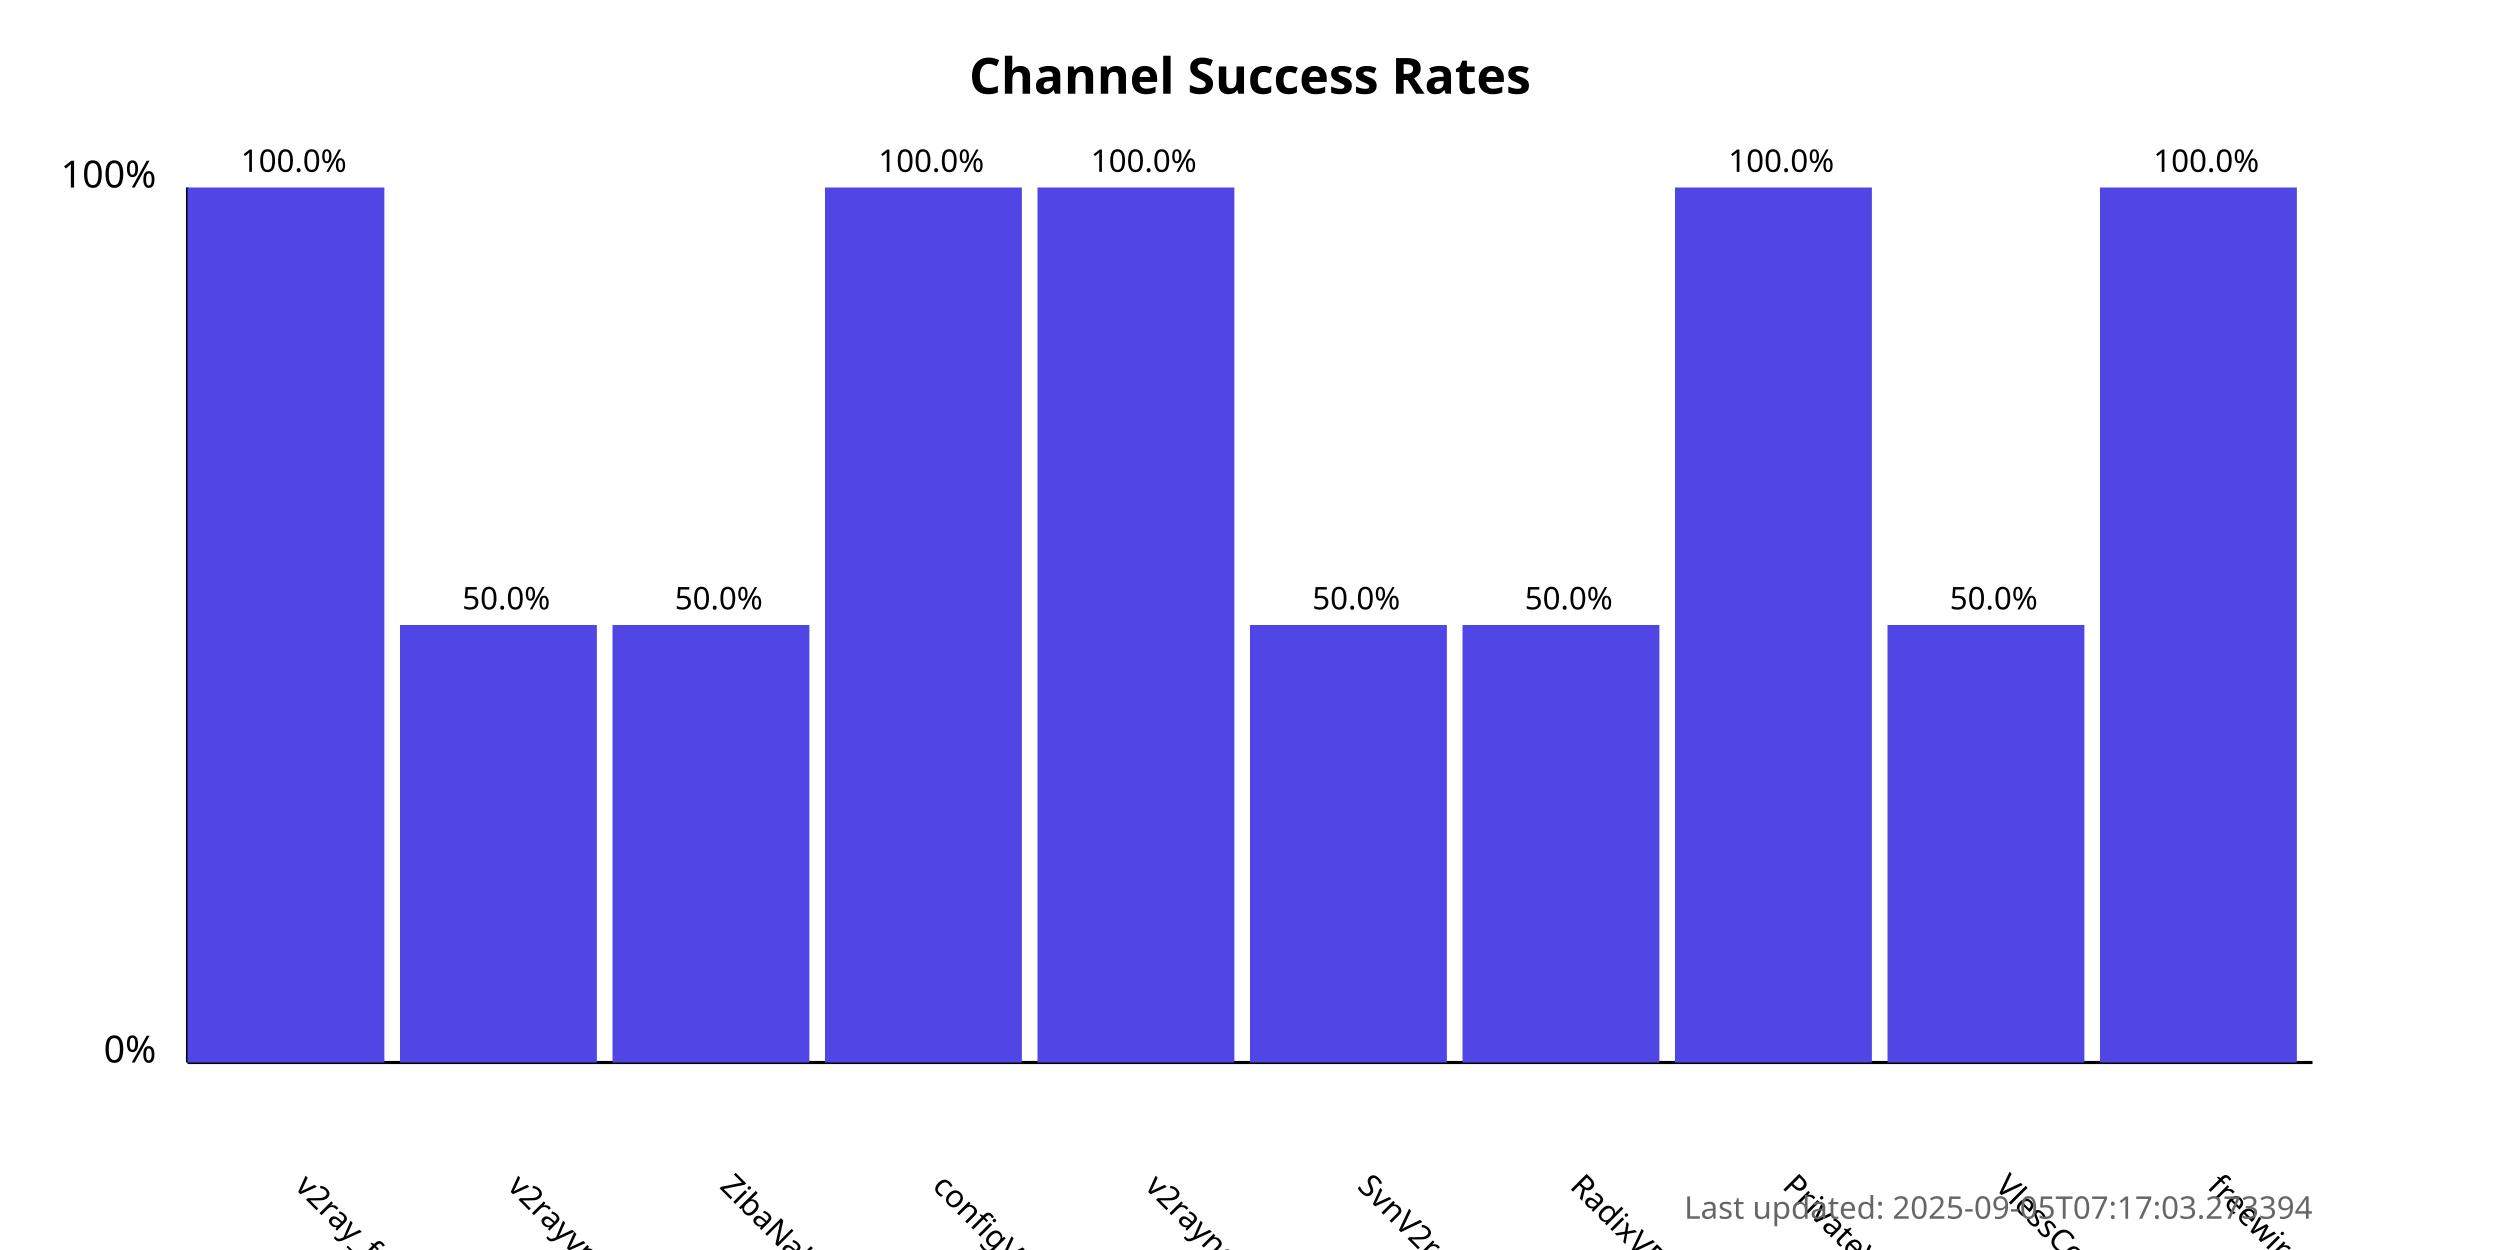
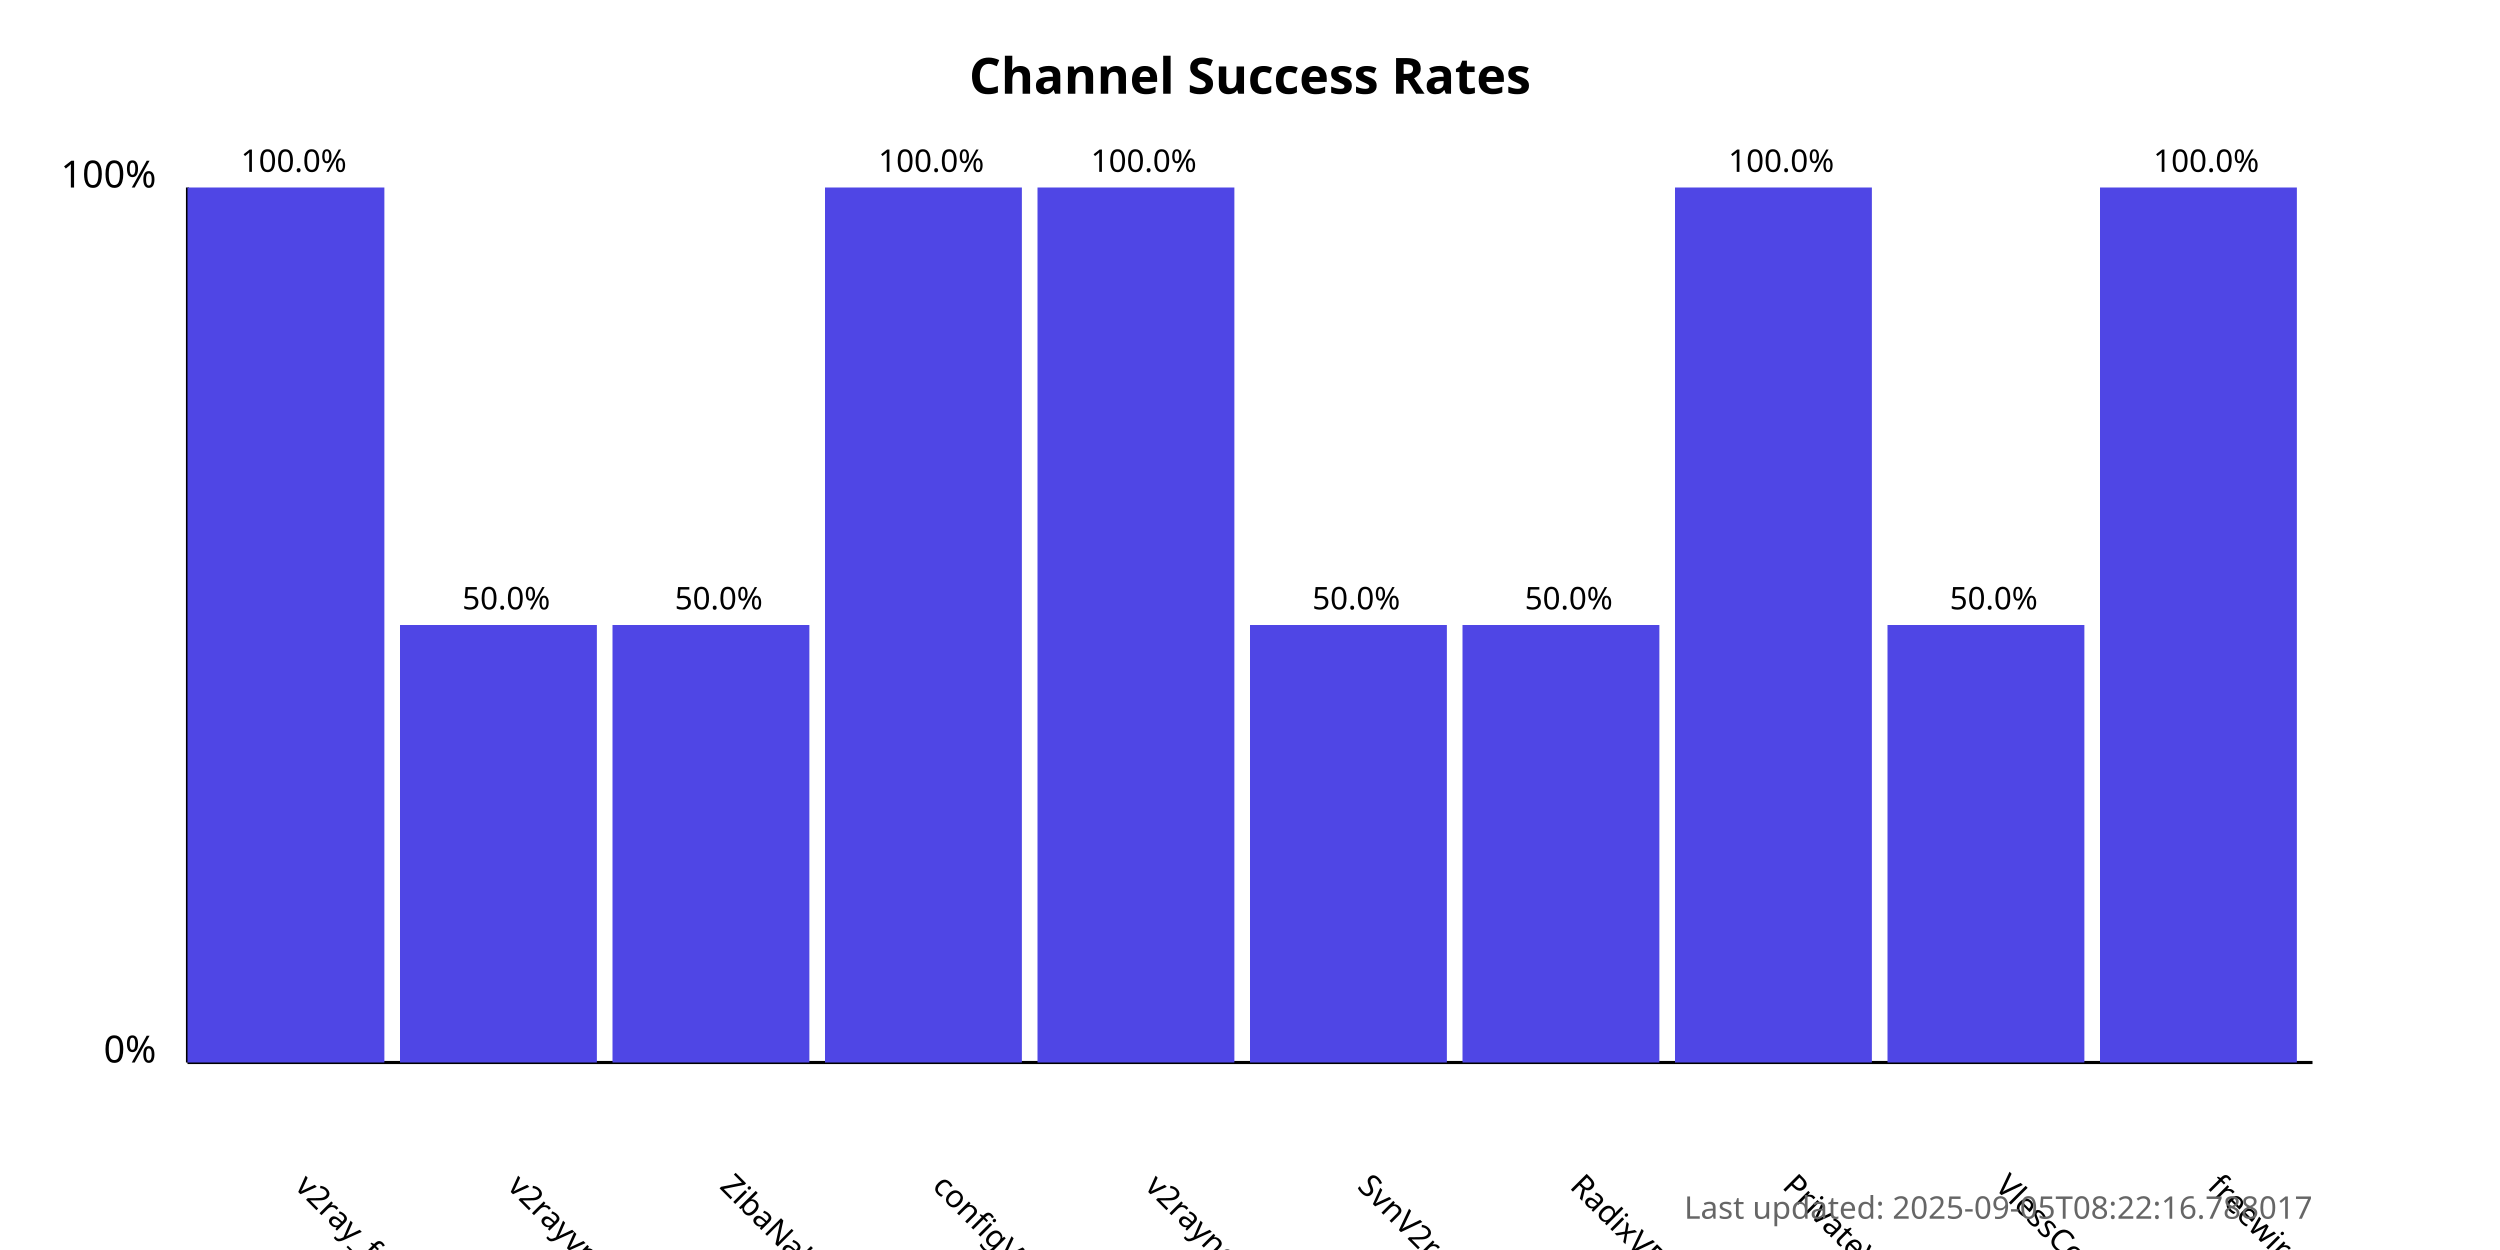
<svg xmlns="http://www.w3.org/2000/svg" width="800" height="400">
  <style>
            .chart-title { font: bold 16px sans-serif; }
            .axis-label { font: 12px sans-serif; }
            .tick-label { font: 10px sans-serif; }
            .bar { fill: #4f46e5; }
            .bar:hover { fill: #6366f1; }
            .timestamp { font: 10px sans-serif; fill: #666; }
        </style>
  <text x="400.0" y="30" text-anchor="middle" class="chart-title">
            Channel Success Rates
        </text>
  <line x1="60" y1="340" x2="60" y2="60" stroke="black" stroke-width="1" />
  <line x1="60" y1="340" x2="740" y2="340" stroke="black" stroke-width="1" />
  <text x="50" y="340" text-anchor="end" class="axis-label">0%</text>
  <text x="50" y="60" text-anchor="end" class="axis-label">100%</text>
  <g>
    <rect x="60" y="60.0" width="63.0" height="280.0" class="bar" />
    <text x="94.0" y="380" transform="rotate(45, 94.0, 380)" text-anchor="start" class="tick-label">
                v2ray_free_conf
            </text>
    <text x="94.0" y="55.0" text-anchor="middle" class="tick-label">
                100.0%
            </text>
  </g>
  <g>
    <rect x="128.0" y="200.0" width="63.0" height="140.0" class="bar" />
    <text x="162.0" y="380" transform="rotate(45, 162.0, 380)" text-anchor="start" class="tick-label">
                v2rayvpno
            </text>
    <text x="162.0" y="195.0" text-anchor="middle" class="tick-label">
                50.0%
            </text>
  </g>
  <g>
    <rect x="196.0" y="200.0" width="63.0" height="140.0" class="bar" />
    <text x="230.0" y="380" transform="rotate(45, 230.0, 380)" text-anchor="start" class="tick-label">
                ZibaNabz
            </text>
    <text x="230.0" y="195.0" text-anchor="middle" class="tick-label">
                50.0%
            </text>
  </g>
  <g>
    <rect x="264.0" y="60.0" width="63.0" height="280.0" class="bar" />
    <text x="298.0" y="380" transform="rotate(45, 298.0, 380)" text-anchor="start" class="tick-label">
                configV2rayForFree
            </text>
    <text x="298.0" y="55.0" text-anchor="middle" class="tick-label">
                100.0%
            </text>
  </g>
  <g>
    <rect x="332.0" y="60.0" width="63.0" height="280.0" class="bar" />
    <text x="366.0" y="380" transform="rotate(45, 366.0, 380)" text-anchor="start" class="tick-label">
                v2rayngvpn
            </text>
    <text x="366.0" y="55.0" text-anchor="middle" class="tick-label">
                100.0%
            </text>
  </g>
  <g>
    <rect x="400.0" y="200.0" width="63.0" height="140.0" class="bar" />
    <text x="434.0" y="380" transform="rotate(45, 434.0, 380)" text-anchor="start" class="tick-label">
                SvnV2ray
            </text>
    <text x="434.0" y="195.0" text-anchor="middle" class="tick-label">
                50.0%
            </text>
  </g>
  <g>
    <rect x="468.0" y="200.0" width="63.0" height="140.0" class="bar" />
    <text x="502.0" y="380" transform="rotate(45, 502.0, 380)" text-anchor="start" class="tick-label">
                RadixVPN
            </text>
    <text x="502.0" y="195.0" text-anchor="middle" class="tick-label">
                50.0%
            </text>
  </g>
  <g>
    <rect x="536.0" y="60.0" width="63.0" height="280.0" class="bar" />
    <text x="570.0" y="380" transform="rotate(45, 570.0, 380)" text-anchor="start" class="tick-label">
                PrivateVPNs
            </text>
    <text x="570.0" y="55.0" text-anchor="middle" class="tick-label">
                100.0%
            </text>
  </g>
  <g>
    <rect x="604.0" y="200.0" width="63.0" height="140.0" class="bar" />
    <text x="638.0" y="380" transform="rotate(45, 638.0, 380)" text-anchor="start" class="tick-label">
                VlessConfig
            </text>
    <text x="638.0" y="195.0" text-anchor="middle" class="tick-label">
                50.0%
            </text>
  </g>
  <g>
    <rect x="672.0" y="60.0" width="63.0" height="280.0" class="bar" />
    <text x="706.0" y="380" transform="rotate(45, 706.0, 380)" text-anchor="start" class="tick-label">
                freewireguard
            </text>
    <text x="706.0" y="55.0" text-anchor="middle" class="tick-label">
                100.0%
            </text>
  </g>
  <text x="740" y="390" text-anchor="end" class="timestamp">
-             Last updated: 2025-09-05T07:17:03.273394
+             Last updated: 2025-09-05T08:22:16.788017
        </text>
</svg>
